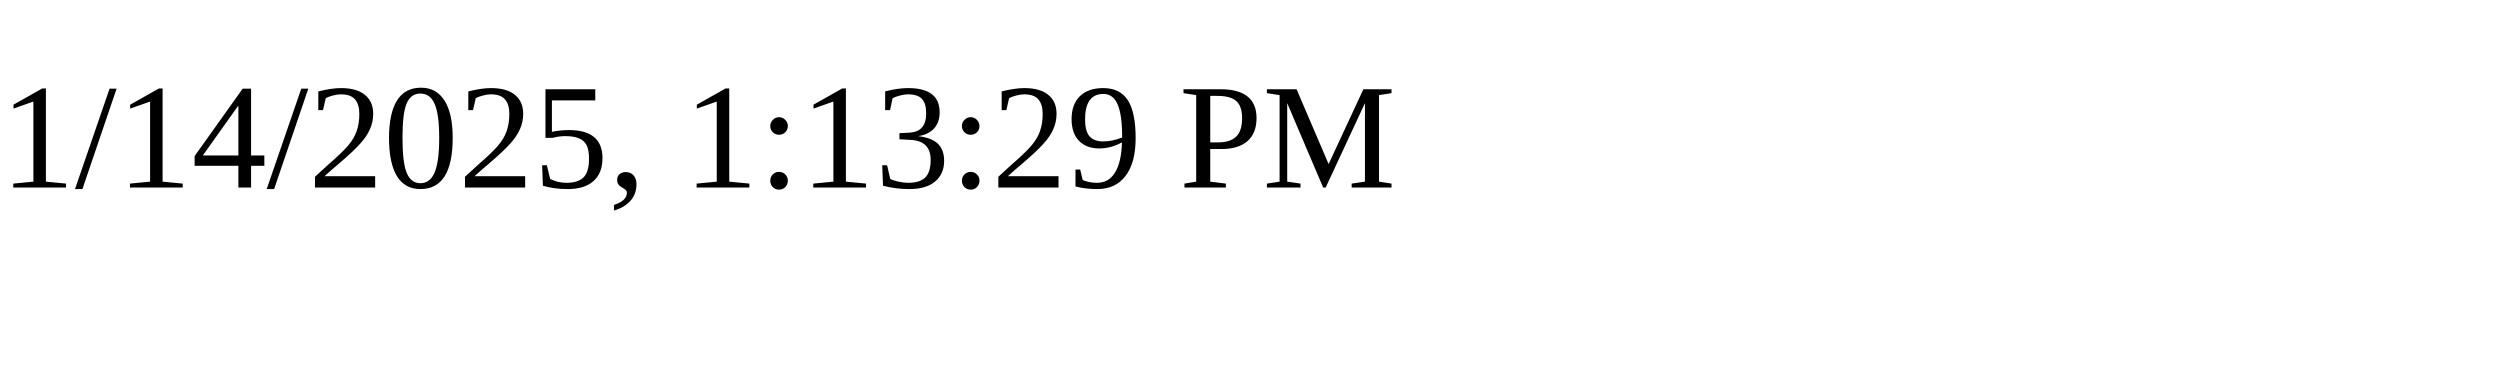
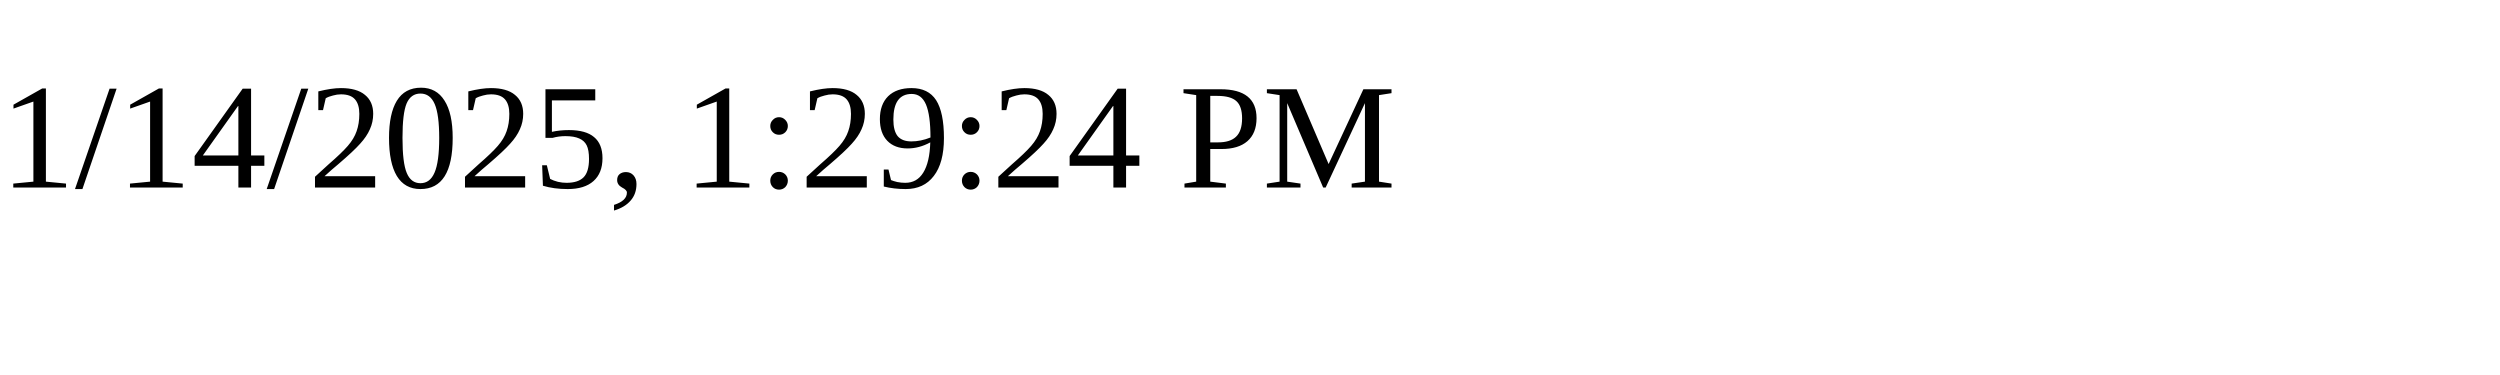
<svg xmlns="http://www.w3.org/2000/svg" height="30" width="200">
-   <text x="0" y="15">1/14/2025, 1:13:29 PM</text>
+   <text x="0" y="15">1/14/2025, 1:29:24 PM</text>
</svg>
